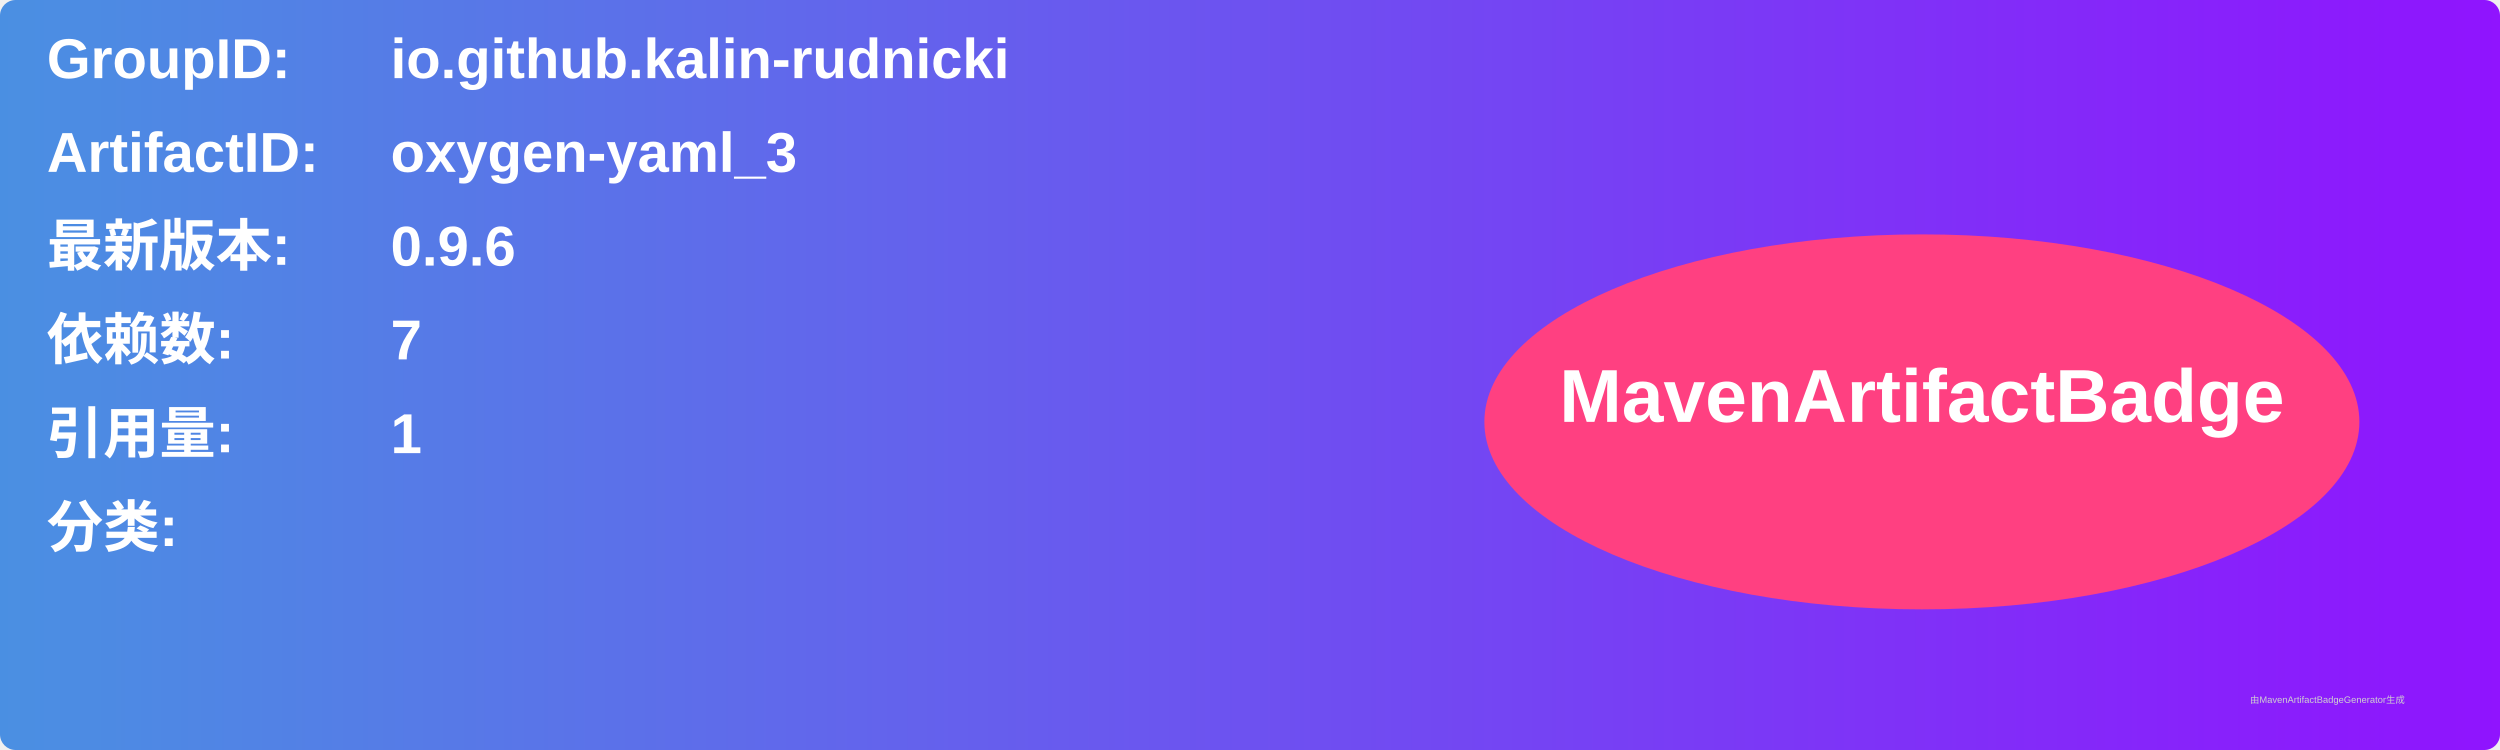
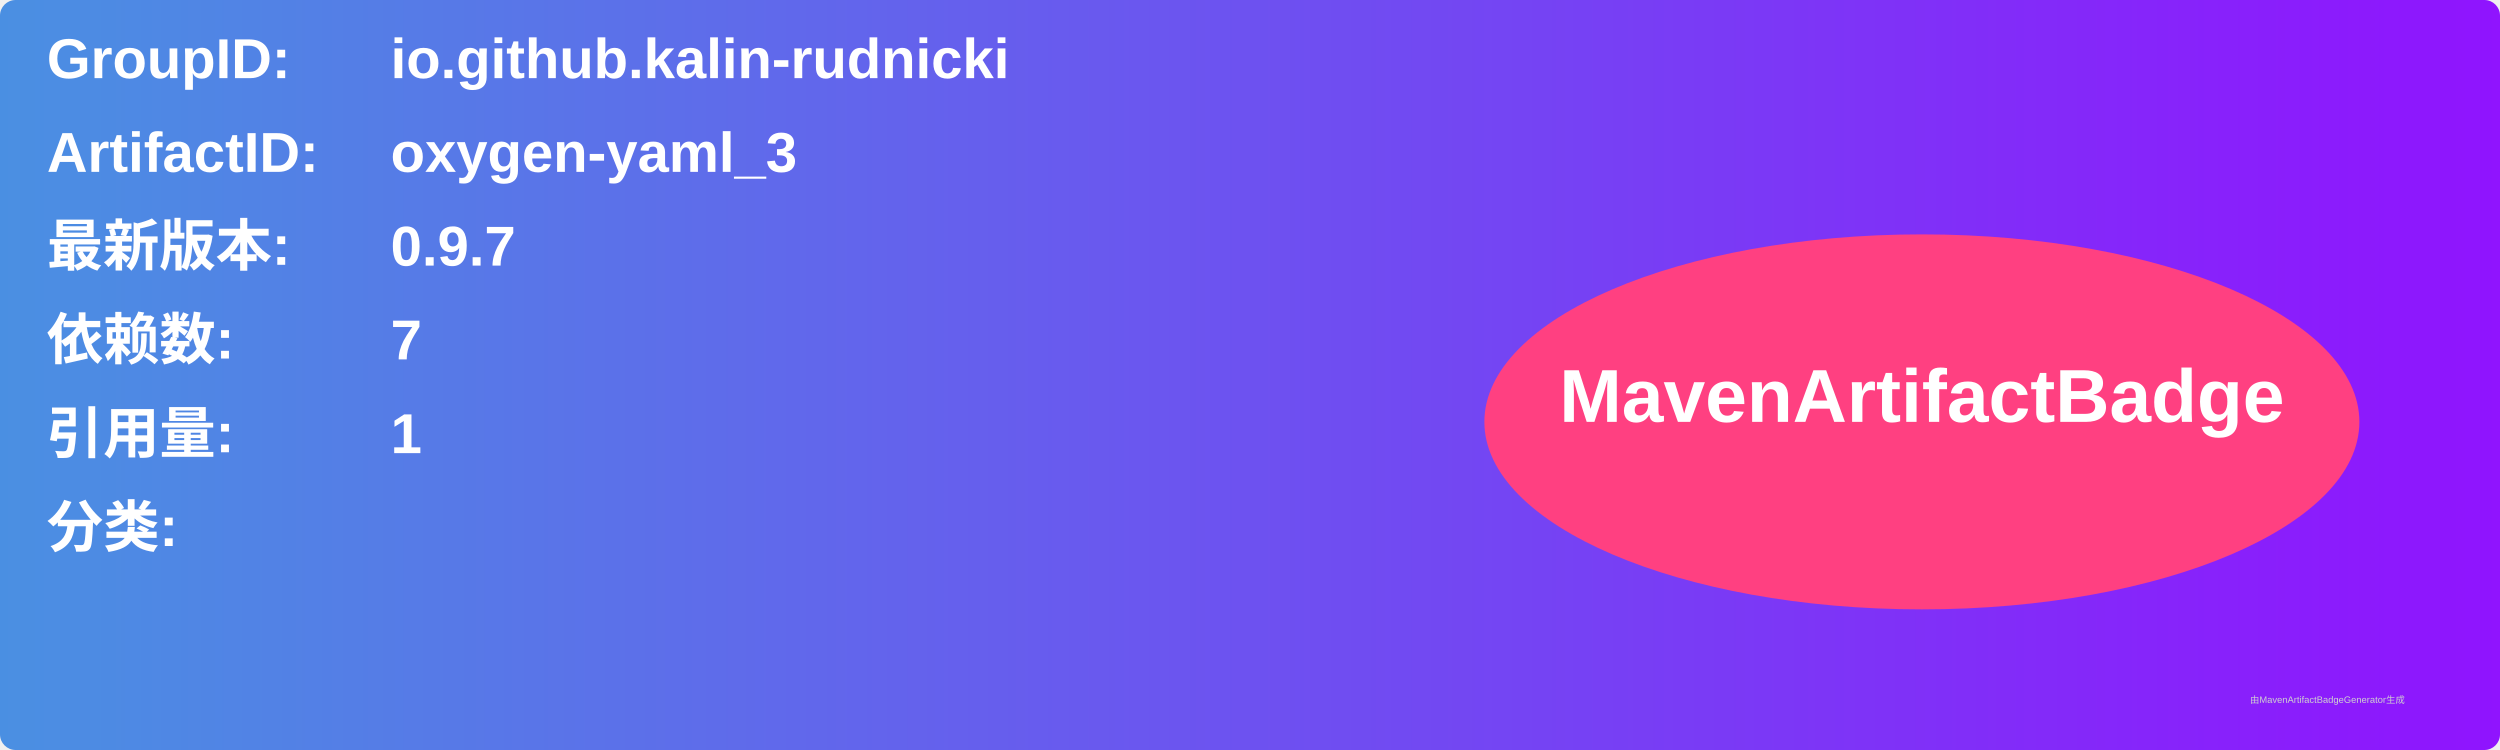
<svg xmlns="http://www.w3.org/2000/svg" width="800" height="240" viewBox="0 0 800 240">
  <linearGradient id="grad" x1="0%" y1="0%" x2="100%" y2="0%">
    <stop offset="0%" stop-color="#4a90e2" />
    <stop offset="100%" stop-color="#9013fe" />
  </linearGradient>
  <rect width="100%" height="100%" rx="5" ry="5" fill="url(#grad)" />
  <g transform="translate(15, 15)">
    <text x="0" y="10" font-family="Arial" font-size="18" fill="white" font-weight="bold" width="260">GroupID:</text>
    <text x="110" y="10" font-family="Arial" font-size="18" fill="white" font-weight="bold" width="460">io.github.kalin-rudnicki</text>
    <text x="0" y="40" font-family="Arial" font-size="18" fill="white" font-weight="bold" width="260">ArtifactID:</text>
    <text x="110" y="40" font-family="Arial" font-size="18" fill="white" font-weight="bold" width="460">oxygen-yaml_3</text>
    <text x="0" y="70" font-family="Arial" font-size="18" fill="white" font-weight="bold">最新版本:</text>
    <text x="110" y="70" font-family="Arial" font-size="18" fill="white" font-weight="bold">
-       <tspan font-weight="bold">0.9.6</tspan>
+       <tspan font-weight="bold">0.9.7</tspan>
    </text>
    <text x="0" y="100" font-family="Arial" font-size="18" fill="white" font-weight="bold">依赖数: </text>
    <text x="110" y="100" font-family="Arial" font-size="18" fill="white">
      <tspan font-weight="bold">7</tspan>
    </text>
    <text x="0" y="130" font-family="Arial" font-size="18" fill="white" font-weight="bold">引用量: </text>
    <text x="110" y="130" font-family="Arial" font-size="18" fill="white">
      <tspan font-weight="bold">1</tspan>
    </text>
    <text x="0" y="160" font-family="Arial" font-size="18" fill="white" font-weight="bold">分类:</text>
    <text x="10" y="190" font-family="Arial" font-size="10" fill="white">
      <tspan font-weight="bold" />
    </text>
    <ellipse cx="600" cy="120" rx="140" ry="60" fill="#ff4081" />
    <text x="600" y="120" text-anchor="middle" font-family="Arial" font-size="24" fill="white" font-weight="bold">MavenArtifactBadge</text>
  </g>
  <text x="720" y="225" font-family="Arial" font-size="3" fill="#d0d0d0">由MavenArtifactBadgeGenerator生成</text>
</svg>
